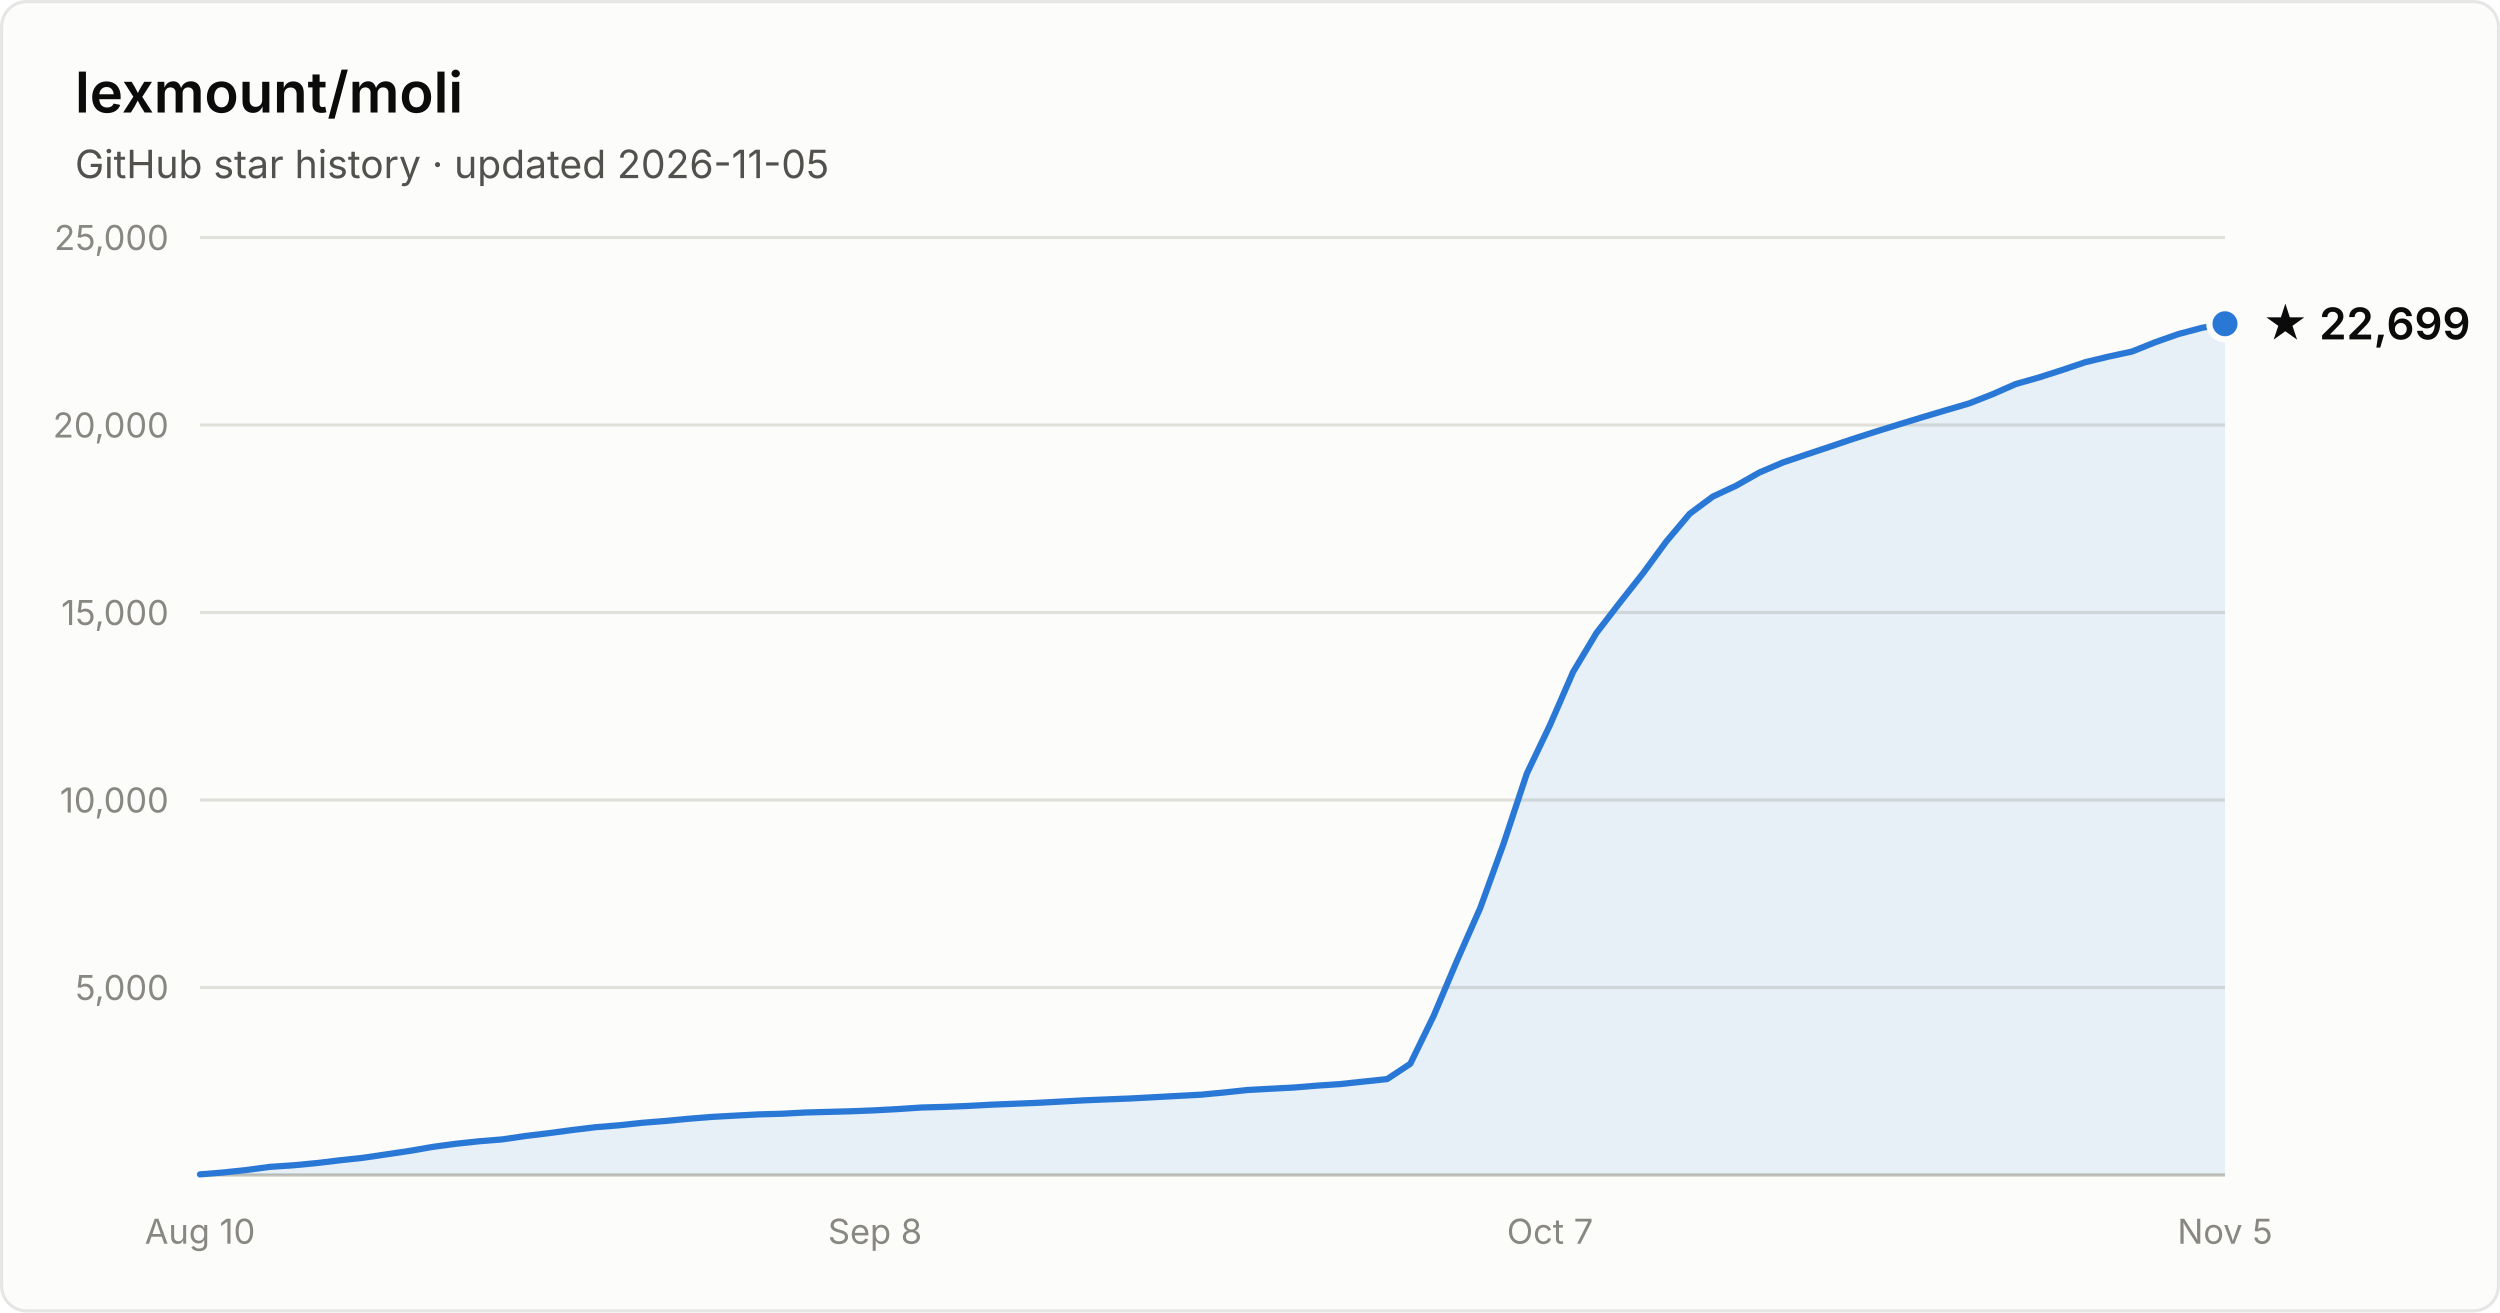
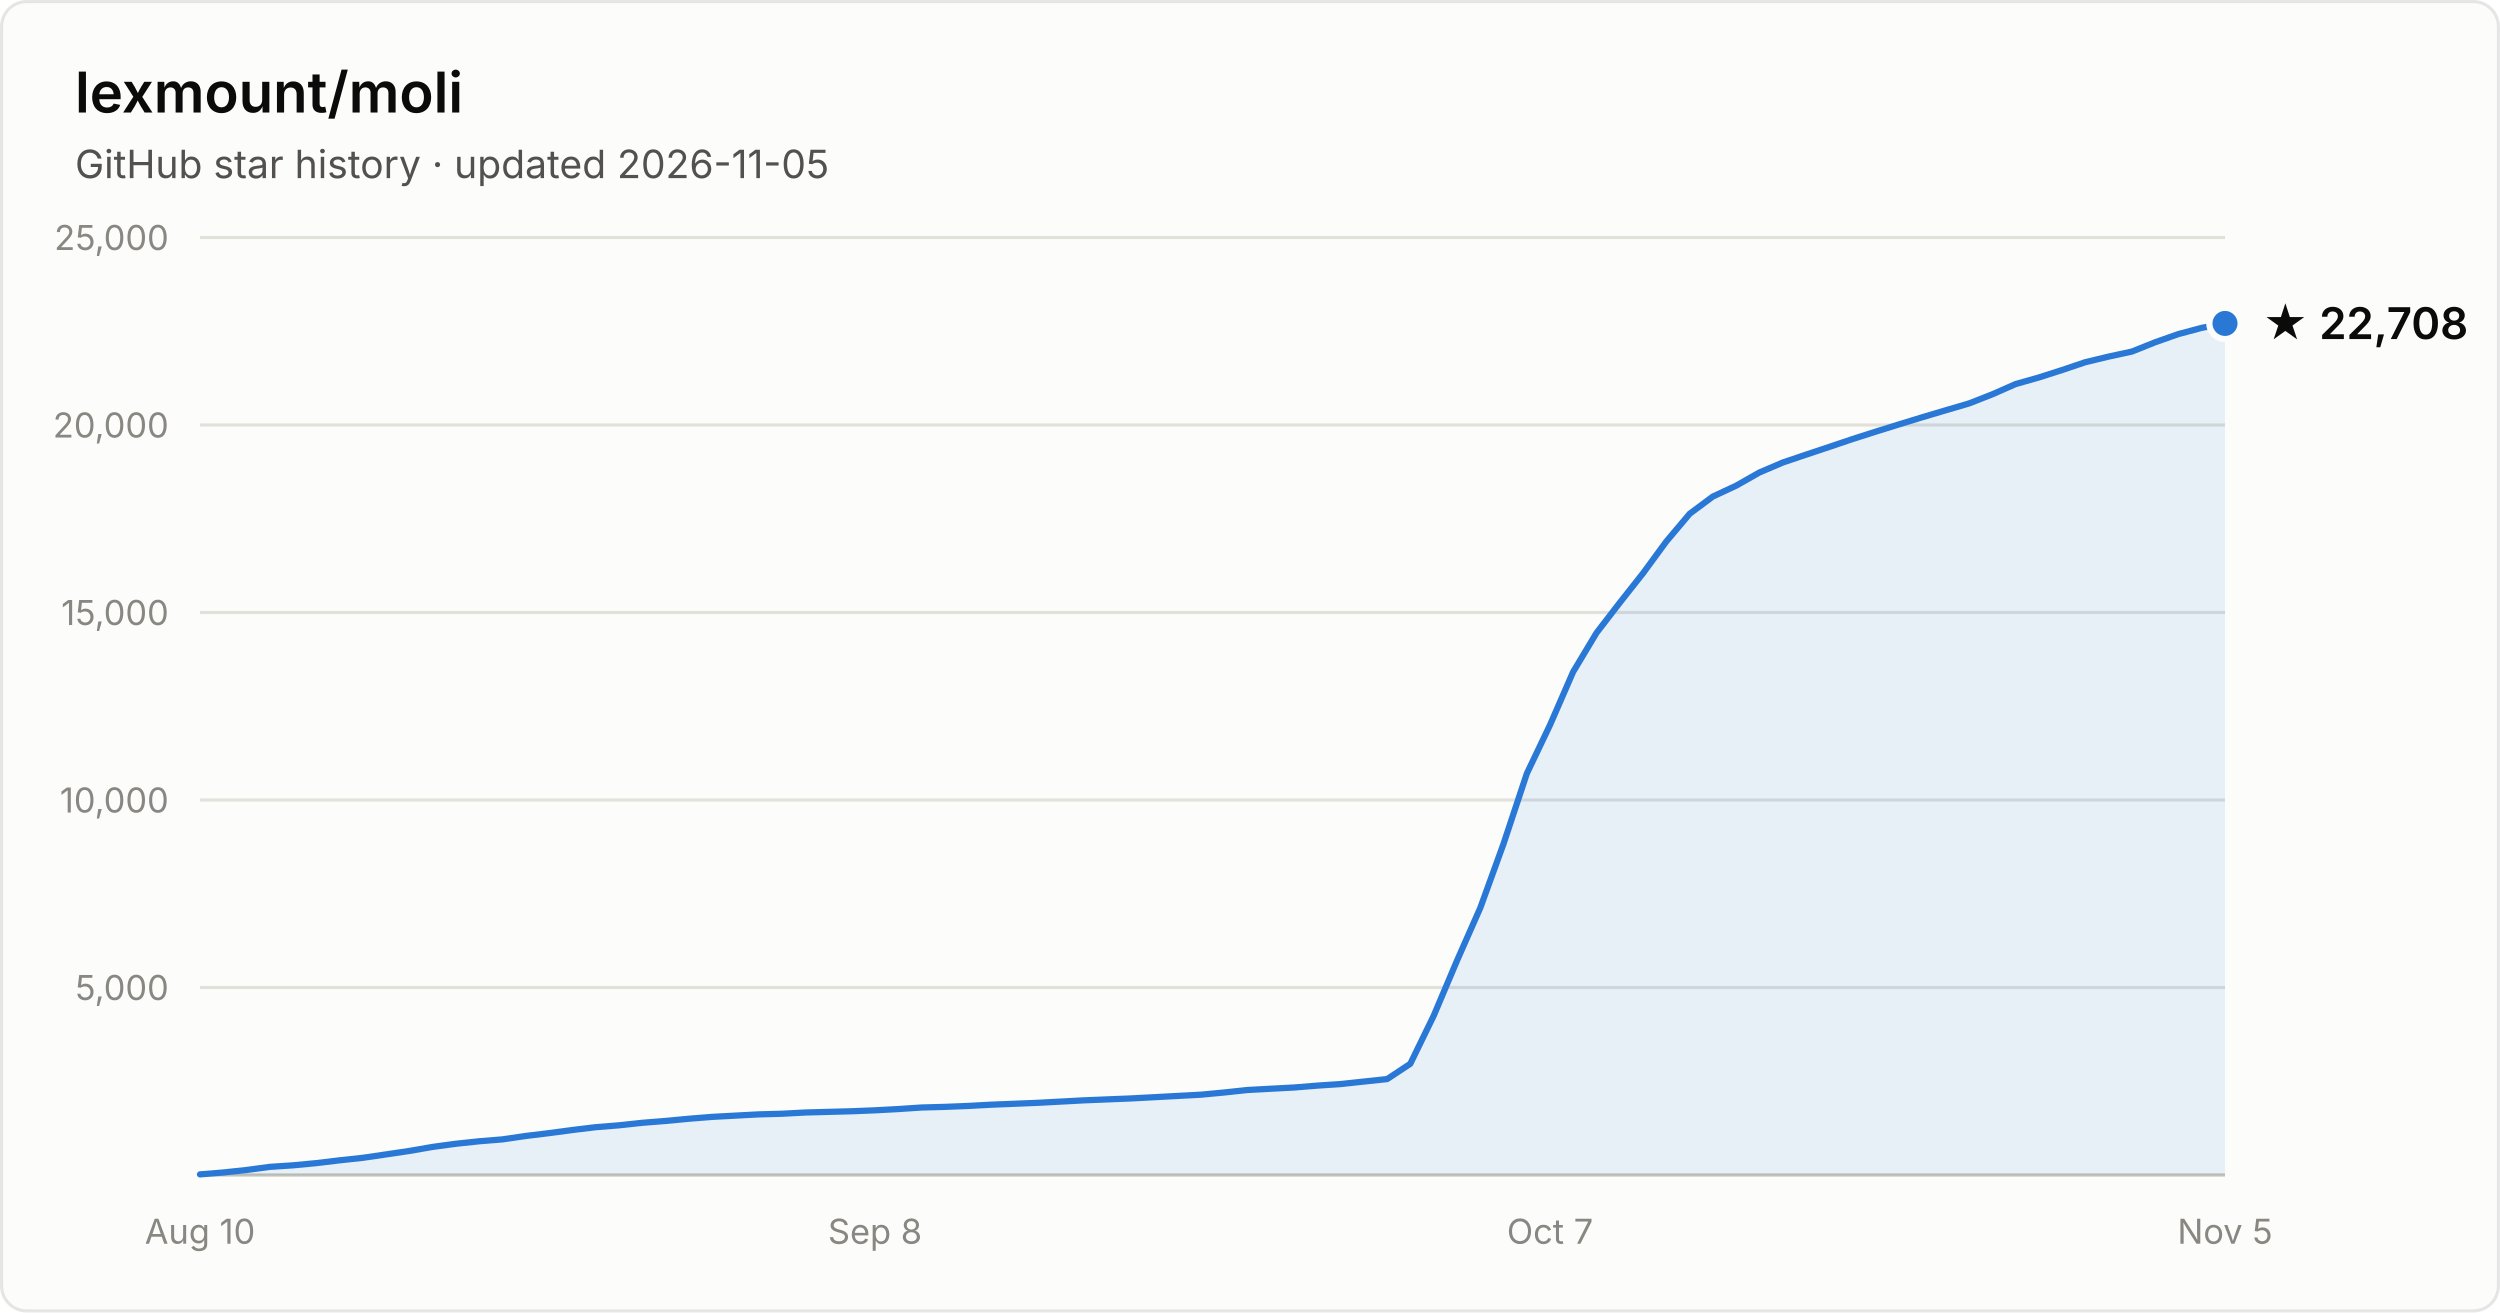
- <svg xmlns="http://www.w3.org/2000/svg" width="800" height="420" viewBox="0 0 800 420" font-family="system-ui, -apple-system, Segoe UI, sans-serif" role="img" aria-label="Star history of lexmount/moli: 22,699 stars as of 2026-11-05">
+ <svg xmlns="http://www.w3.org/2000/svg" width="800" height="420" viewBox="0 0 800 420" font-family="system-ui, -apple-system, Segoe UI, sans-serif" role="img" aria-label="Star history of lexmount/moli: 22,708 stars as of 2026-11-05">
  <rect x="0.5" y="0.5" width="799" height="419" rx="8" fill="#fcfcfb" stroke="rgba(11,11,11,0.10)" />
  <text x="24" y="36" fill="#0b0b0b" font-size="18" font-weight="600">lexmount/moli</text>
  <text x="24" y="57" fill="#52514e" font-size="12.5">GitHub star history · updated 2026-11-05</text>
  <line x1="64" y1="316.0" x2="712" y2="316.0" stroke="#e1e0d9" stroke-width="1" />
  <text x="54" y="320.0" text-anchor="end" fill="#898781" font-size="11" style="font-variant-numeric:tabular-nums">5,000</text>
  <line x1="64" y1="256.0" x2="712" y2="256.0" stroke="#e1e0d9" stroke-width="1" />
  <text x="54" y="260.0" text-anchor="end" fill="#898781" font-size="11" style="font-variant-numeric:tabular-nums">10,000</text>
  <line x1="64" y1="196.0" x2="712" y2="196.0" stroke="#e1e0d9" stroke-width="1" />
  <text x="54" y="200.0" text-anchor="end" fill="#898781" font-size="11" style="font-variant-numeric:tabular-nums">15,000</text>
  <line x1="64" y1="136.0" x2="712" y2="136.0" stroke="#e1e0d9" stroke-width="1" />
  <text x="54" y="140.0" text-anchor="end" fill="#898781" font-size="11" style="font-variant-numeric:tabular-nums">20,000</text>
  <line x1="64" y1="76.0" x2="712" y2="76.0" stroke="#e1e0d9" stroke-width="1" />
  <text x="54" y="80.0" text-anchor="end" fill="#898781" font-size="11" style="font-variant-numeric:tabular-nums">25,000</text>
  <line x1="64" y1="376" x2="712" y2="376" stroke="#c3c2b7" stroke-width="1" />
  <text x="64.0" y="398" text-anchor="middle" fill="#898781" font-size="11" style="font-variant-numeric:tabular-nums">Aug 10</text>
  <text x="280.0" y="398" text-anchor="middle" fill="#898781" font-size="11" style="font-variant-numeric:tabular-nums">Sep 8</text>
  <text x="496.0" y="398" text-anchor="middle" fill="#898781" font-size="11" style="font-variant-numeric:tabular-nums">Oct 7</text>
  <text x="712.0" y="398" text-anchor="middle" fill="#898781" font-size="11" style="font-variant-numeric:tabular-nums">Nov 5</text>
-   <path d="M64.0 375.8 L71.4 375.2 L78.9 374.4 L86.3 373.4 L93.8 372.9 L101.2 372.2 L108.7 371.3 L116.1 370.5 L123.6 369.4 L131.0 368.3 L138.5 367.0 L145.9 366.0 L153.4 365.2 L160.8 364.6 L168.3 363.5 L175.7 362.6 L183.2 361.6 L190.6 360.7 L198.1 360.1 L205.5 359.3 L213.0 358.7 L220.4 358.0 L227.9 357.4 L235.3 357.0 L242.8 356.6 L250.2 356.4 L257.7 356.0 L265.1 355.8 L272.6 355.6 L280.0 355.3 L287.4 354.9 L294.9 354.4 L302.3 354.2 L309.8 353.9 L317.2 353.5 L324.7 353.2 L332.1 352.9 L339.6 352.5 L347.0 352.1 L354.5 351.8 L361.9 351.5 L369.4 351.1 L376.8 350.7 L384.3 350.3 L391.7 349.6 L399.2 348.8 L406.6 348.4 L414.1 348.0 L421.5 347.4 L429.0 346.9 L436.4 346.1 L443.9 345.3 L451.3 340.4 L458.8 325.0 L466.2 307.5 L473.7 290.5 L481.1 270.1 L488.6 247.5 L496.0 232.0 L503.4 215.0 L510.9 202.5 L518.3 192.9 L525.8 183.4 L533.2 173.3 L540.7 164.4 L548.1 158.9 L555.6 155.4 L563.0 151.2 L570.5 148.0 L577.9 145.5 L585.4 143.0 L592.8 140.5 L600.3 138.1 L607.7 135.8 L615.2 133.5 L622.6 131.3 L630.1 129.1 L637.5 126.2 L645.0 122.9 L652.4 120.8 L659.9 118.4 L667.3 115.9 L674.8 114.1 L682.2 112.5 L689.7 109.5 L697.1 106.9 L704.6 104.9 L712.0 103.6 L712.0 376 L64.0 376 Z" fill="#2a78d6" fill-opacity="0.1" />
-   <path d="M64.0 375.8 L71.4 375.2 L78.9 374.4 L86.3 373.4 L93.8 372.9 L101.2 372.2 L108.7 371.3 L116.1 370.5 L123.6 369.4 L131.0 368.3 L138.5 367.0 L145.9 366.0 L153.4 365.2 L160.8 364.6 L168.3 363.5 L175.7 362.6 L183.2 361.6 L190.6 360.7 L198.1 360.1 L205.5 359.3 L213.0 358.7 L220.4 358.0 L227.9 357.4 L235.3 357.0 L242.8 356.6 L250.2 356.4 L257.7 356.0 L265.1 355.8 L272.6 355.6 L280.0 355.3 L287.4 354.9 L294.9 354.4 L302.3 354.2 L309.8 353.9 L317.2 353.5 L324.7 353.2 L332.1 352.9 L339.6 352.5 L347.0 352.1 L354.5 351.8 L361.9 351.5 L369.4 351.1 L376.8 350.7 L384.3 350.3 L391.7 349.6 L399.2 348.8 L406.6 348.4 L414.1 348.0 L421.5 347.4 L429.0 346.9 L436.4 346.1 L443.9 345.3 L451.3 340.4 L458.8 325.0 L466.2 307.5 L473.7 290.5 L481.1 270.1 L488.6 247.5 L496.0 232.0 L503.4 215.0 L510.9 202.5 L518.3 192.9 L525.8 183.4 L533.2 173.3 L540.7 164.4 L548.1 158.9 L555.6 155.4 L563.0 151.2 L570.5 148.0 L577.9 145.5 L585.4 143.0 L592.8 140.5 L600.3 138.1 L607.7 135.8 L615.2 133.5 L622.6 131.3 L630.1 129.1 L637.5 126.2 L645.0 122.9 L652.4 120.8 L659.9 118.4 L667.3 115.9 L674.8 114.1 L682.2 112.5 L689.7 109.5 L697.1 106.9 L704.6 104.9 L712.0 103.6" fill="none" stroke="#2a78d6" stroke-width="2" stroke-linejoin="round" stroke-linecap="round" />
-   <circle cx="712.0" cy="103.6" r="5" fill="#2a78d6" stroke="#fcfcfb" stroke-width="2" />
-   <text x="724.0" y="108.6" fill="#0b0b0b" font-size="14" font-weight="600">★ 22,699</text>
+   <path d="M64.0 375.8 L71.4 375.2 L78.9 374.4 L86.3 373.4 L93.8 372.9 L101.2 372.2 L108.7 371.3 L116.1 370.5 L123.6 369.4 L131.0 368.3 L138.5 367.0 L145.9 366.0 L153.4 365.2 L160.8 364.6 L168.3 363.5 L175.7 362.6 L183.2 361.6 L190.6 360.7 L198.1 360.1 L205.5 359.3 L213.0 358.7 L220.4 358.0 L227.9 357.4 L235.3 357.0 L242.8 356.6 L250.2 356.4 L257.7 356.0 L265.1 355.8 L272.6 355.6 L280.0 355.3 L287.4 354.9 L294.9 354.4 L302.3 354.2 L309.8 353.9 L317.2 353.5 L324.7 353.2 L332.1 352.9 L339.6 352.5 L347.0 352.1 L354.5 351.8 L361.9 351.5 L369.4 351.1 L376.8 350.7 L384.3 350.3 L391.7 349.6 L399.2 348.8 L406.6 348.4 L414.1 348.0 L421.5 347.4 L429.0 346.9 L436.4 346.1 L443.9 345.3 L451.3 340.4 L458.8 325.0 L466.2 307.5 L473.7 290.5 L481.1 270.1 L488.6 247.5 L496.0 232.0 L503.4 215.0 L510.9 202.5 L518.3 192.9 L525.8 183.4 L533.2 173.3 L540.7 164.4 L548.1 158.9 L555.6 155.4 L563.0 151.2 L570.5 148.0 L577.9 145.5 L585.4 143.0 L592.8 140.5 L600.3 138.1 L607.7 135.8 L615.2 133.5 L622.6 131.3 L630.1 129.1 L637.5 126.2 L645.0 122.9 L652.4 120.8 L659.9 118.4 L667.3 115.9 L674.8 114.1 L682.2 112.5 L689.7 109.5 L697.1 106.9 L704.6 104.9 L712.0 103.5 L712.0 376 L64.0 376 Z" fill="#2a78d6" fill-opacity="0.1" />
+   <path d="M64.0 375.8 L71.4 375.2 L78.9 374.4 L86.3 373.4 L93.8 372.9 L101.2 372.2 L108.7 371.3 L116.1 370.5 L123.6 369.4 L131.0 368.3 L138.5 367.0 L145.9 366.0 L153.4 365.2 L160.8 364.6 L168.3 363.5 L175.7 362.6 L183.2 361.6 L190.6 360.7 L198.1 360.1 L205.5 359.3 L213.0 358.7 L220.4 358.0 L227.9 357.4 L235.3 357.0 L242.8 356.6 L250.2 356.4 L257.7 356.0 L265.1 355.8 L272.6 355.6 L280.0 355.3 L287.4 354.9 L294.9 354.4 L302.3 354.2 L309.8 353.9 L317.2 353.5 L324.7 353.2 L332.1 352.9 L339.6 352.5 L347.0 352.1 L354.5 351.8 L361.9 351.5 L369.4 351.1 L376.8 350.7 L384.3 350.3 L391.7 349.6 L399.2 348.8 L406.6 348.4 L414.1 348.0 L421.5 347.4 L429.0 346.9 L436.4 346.1 L443.9 345.3 L451.3 340.4 L458.8 325.0 L466.2 307.5 L473.7 290.5 L481.1 270.1 L488.6 247.5 L496.0 232.0 L503.4 215.0 L510.9 202.5 L518.3 192.9 L525.8 183.4 L533.2 173.3 L540.7 164.4 L548.1 158.9 L555.6 155.4 L563.0 151.2 L570.5 148.0 L577.9 145.5 L585.4 143.0 L592.8 140.5 L600.3 138.1 L607.7 135.8 L615.2 133.5 L622.6 131.3 L630.1 129.1 L637.5 126.2 L645.0 122.9 L652.4 120.8 L659.9 118.4 L667.3 115.9 L674.8 114.1 L682.2 112.5 L689.7 109.5 L697.1 106.9 L704.6 104.9 L712.0 103.5" fill="none" stroke="#2a78d6" stroke-width="2" stroke-linejoin="round" stroke-linecap="round" />
+   <circle cx="712.0" cy="103.5" r="5" fill="#2a78d6" stroke="#fcfcfb" stroke-width="2" />
+   <text x="724.0" y="108.5" fill="#0b0b0b" font-size="14" font-weight="600">★ 22,708</text>
</svg>
